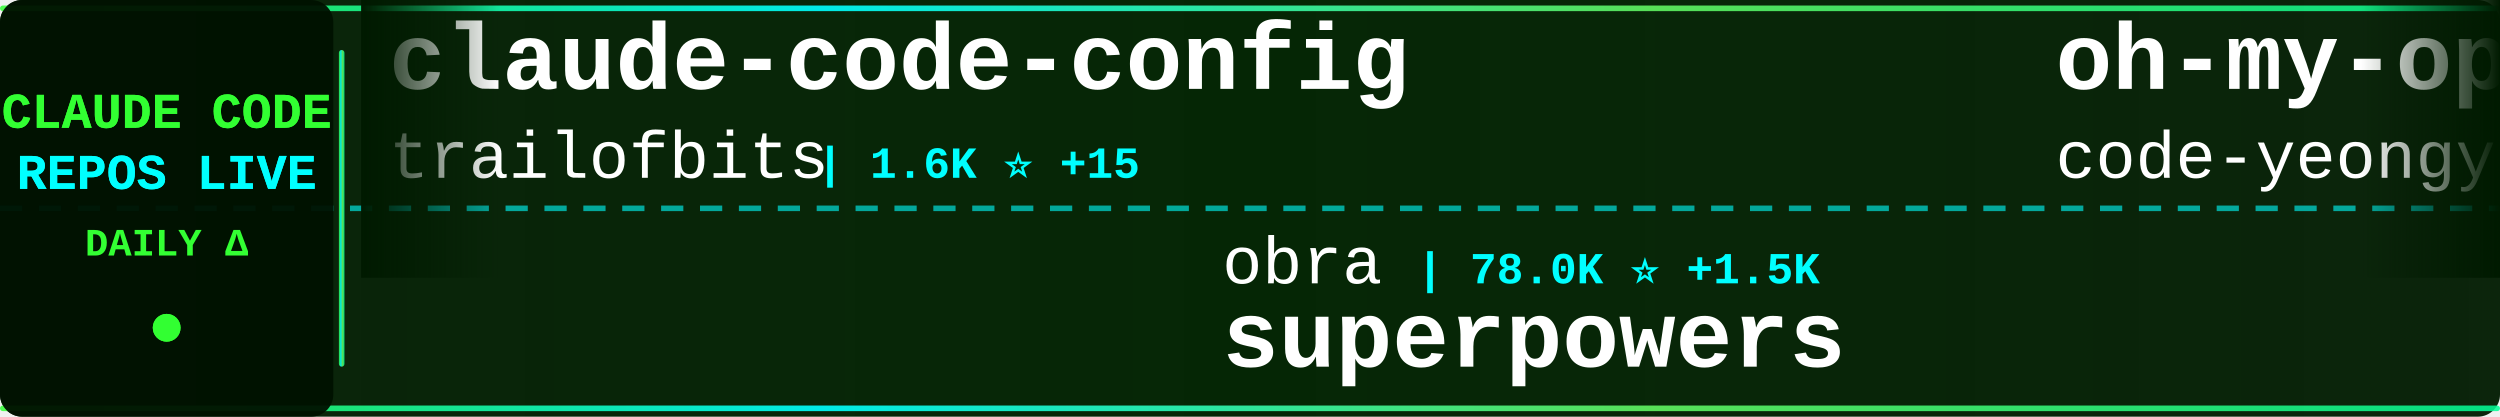
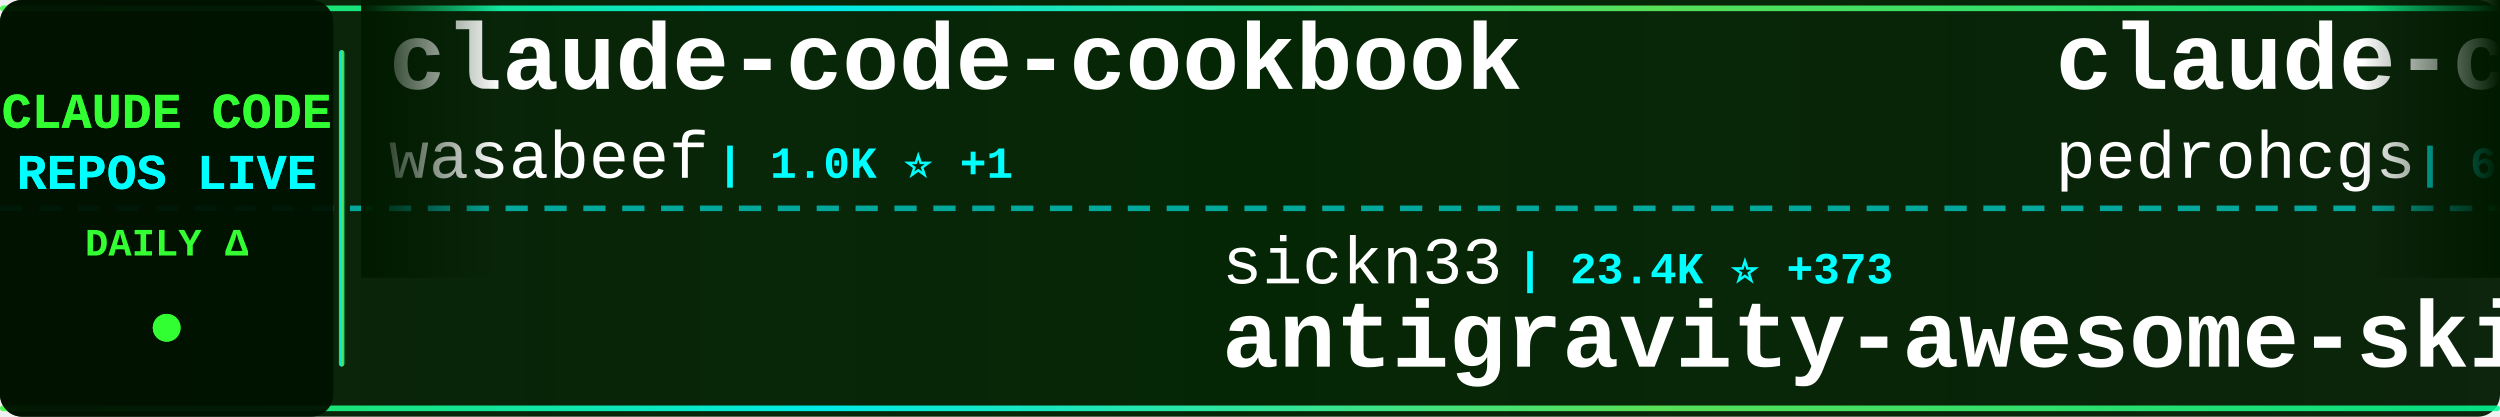
<svg xmlns="http://www.w3.org/2000/svg" width="900" height="150">
  <defs>
    <linearGradient id="tickerBg" x1="0%" y1="0%" x2="100%" y2="0%">
      <stop offset="0%" style="stop-color:#001a00;stop-opacity:0.95" />
      <stop offset="50%" style="stop-color:#002200;stop-opacity:0.98" />
      <stop offset="100%" style="stop-color:#001a00;stop-opacity:0.95" />
    </linearGradient>
    <linearGradient id="borderGrad" x1="0%" y1="0%" x2="100%" y2="0%">
      <stop offset="0%" style="stop-color:#33ff33;stop-opacity:0.85">
        <animate attributeName="stop-opacity" values="0.85;1;0.85" dur="2s" repeatCount="indefinite" />
      </stop>
      <stop offset="33%" style="stop-color:#00ffff;stop-opacity:0.9">
        <animate attributeName="stop-opacity" values="0.9;1;0.9" dur="2.2s" repeatCount="indefinite" />
      </stop>
      <stop offset="66%" style="stop-color:#66ff66;stop-opacity:0.85">
        <animate attributeName="stop-opacity" values="0.85;1;0.85" dur="1.8s" repeatCount="indefinite" />
      </stop>
      <stop offset="100%" style="stop-color:#00ff99;stop-opacity:0.85">
        <animate attributeName="stop-opacity" values="0.85;1;0.85" dur="2s" repeatCount="indefinite" />
      </stop>
    </linearGradient>
    <filter id="textGlow">
      <feGaussianBlur stdDeviation="0.1" result="coloredBlur" />
      <feMerge>
        <feMergeNode in="coloredBlur" />
        <feMergeNode in="SourceGraphic" />
      </feMerge>
    </filter>
    <filter id="metricGlow">
      <feGaussianBlur stdDeviation="0.2" result="coloredBlur" />
      <feMerge>
        <feMergeNode in="coloredBlur" />
        <feMergeNode in="SourceGraphic" />
      </feMerge>
    </filter>
    <linearGradient id="leftFade" x1="0%" y1="0%" x2="100%" y2="0%">
      <stop offset="0%" style="stop-color:#001a00;stop-opacity:1" />
      <stop offset="100%" style="stop-color:#001a00;stop-opacity:0" />
    </linearGradient>
    <linearGradient id="rightFade" x1="0%" y1="0%" x2="100%" y2="0%">
      <stop offset="0%" style="stop-color:#001a00;stop-opacity:0" />
      <stop offset="100%" style="stop-color:#001a00;stop-opacity:1" />
    </linearGradient>
  </defs>
  <rect width="900" height="150" fill="url(#tickerBg)" rx="8" />
  <rect x="0" y="2" width="900" height="2" fill="url(#borderGrad)" rx="1" />
  <rect x="0" y="146" width="900" height="2" fill="url(#borderGrad)" rx="1" />
  <line x1="0" y1="75" x2="900" y2="75" stroke="#00ffff" stroke-width="2" stroke-dasharray="8 6" opacity="0.6" />
  <rect x="0" y="0" width="120" height="150" fill="#001100" opacity="0.95" rx="8" />
  <text x="60" y="46" font-family="'Courier New', monospace" font-size="18" font-weight="bold" fill="#33ff33" text-anchor="middle" filter="url(#textGlow)">
    CLAUDE CODE
  </text>
  <text x="60" y="68" font-family="'Courier New', monospace" font-size="18" font-weight="bold" fill="#00ffff" text-anchor="middle" filter="url(#textGlow)">
    REPOS LIVE
  </text>
  <text x="60" y="92" font-family="'Courier New', monospace" font-size="14" font-weight="bold" fill="#33ff33" text-anchor="middle">
    DAILY Δ
  </text>
  <circle cx="60" cy="118" r="5" fill="#33ff33" filter="url(#metricGlow)">
    <animate attributeName="r" values="4;6;4" dur="1.5s" repeatCount="indefinite" />
    <animate attributeName="opacity" values="0.6;1;0.6" dur="1.5s" repeatCount="indefinite" />
  </circle>
  <rect x="122" y="18" width="2" height="114" fill="url(#borderGrad)" rx="1" />
  <clipPath id="tickerClip">
    <rect x="130" y="0" width="770" height="150" />
  </clipPath>
  <g clip-path="url(#tickerClip)">
    <g id="tickerItems">
      <animateTransform attributeName="transform" attributeType="XML" type="translate" from="0 0" to="-3000 0" dur="54s" repeatCount="indefinite" />
      <g transform="translate(0, 0)">
-         <text x="140" y="32" font-family="'Courier New', monospace" font-size="34" font-weight="bold" fill="#ffffff">claude-code-config</text>
-         <text x="140" y="64" font-family="'Courier New', monospace" font-size="24" font-weight="normal" fill="#ffffff" opacity="1.0">trailofbits</text>
-         <text x="294" y="64" font-family="'Courier New', monospace" font-size="16" font-weight="bold" fill="#00ffff"> | 1.6K ⭐ +15</text>
+         <text x="140" y="32" font-family="'Courier New', monospace" font-size="34" font-weight="bold" fill="#ffffff">claude-code-cookbook</text>
+         <text x="140" y="64" font-family="'Courier New', monospace" font-size="24" font-weight="normal" fill="#ffffff" opacity="1.0">wasabeef</text>
+         <text x="258" y="64" font-family="'Courier New', monospace" font-size="16" font-weight="bold" fill="#00ffff"> | 1.0K ⭐ +1</text>
      </g>
      <g transform="translate(300, 0)">
-         <text x="140" y="102" font-family="'Courier New', monospace" font-size="24" font-weight="normal" fill="#ffffff" opacity="1.0">obra</text>
-         <text x="210" y="102" font-family="'Courier New', monospace" font-size="16" font-weight="bold" fill="#00ffff"> | 78.0K ⭐ +1.5K</text>
-         <text x="140" y="132" font-family="'Courier New', monospace" font-size="34" font-weight="bold" fill="#ffffff">superpowers</text>
+         <text x="140" y="102" font-family="'Courier New', monospace" font-size="24" font-weight="normal" fill="#ffffff" opacity="1.0">sickn33</text>
+         <text x="246" y="102" font-family="'Courier New', monospace" font-size="16" font-weight="bold" fill="#00ffff"> | 23.4K ⭐ +373</text>
+         <text x="140" y="132" font-family="'Courier New', monospace" font-size="34" font-weight="bold" fill="#ffffff">antigravity-awesome-skil...</text>
      </g>
      <g transform="translate(600, 0)">
-         <text x="140" y="32" font-family="'Courier New', monospace" font-size="34" font-weight="bold" fill="#ffffff">oh-my-openagent</text>
-         <text x="140" y="64" font-family="'Courier New', monospace" font-size="24" font-weight="normal" fill="#ffffff" opacity="1.0">code-yeongyu</text>
-         <text x="306" y="64" font-family="'Courier New', monospace" font-size="16" font-weight="bold" fill="#00ffff"> | 39.2K ⭐ +348</text>
+         <text x="140" y="32" font-family="'Courier New', monospace" font-size="34" font-weight="bold" fill="#ffffff">claude-code-my-workflow</text>
+         <text x="140" y="64" font-family="'Courier New', monospace" font-size="24" font-weight="normal" fill="#ffffff" opacity="1.0">pedrohcgs</text>
+         <text x="270" y="64" font-family="'Courier New', monospace" font-size="16" font-weight="bold" fill="#00ffff"> | 604 ⭐ +13</text>
      </g>
      <g transform="translate(900, 0)">
-         <text x="140" y="102" font-family="'Courier New', monospace" font-size="24" font-weight="normal" fill="#ffffff" opacity="1.0">Cranot</text>
-         <text x="234" y="102" font-family="'Courier New', monospace" font-size="16" font-weight="bold" fill="#00ffff"> | 2.5K ⭐ +2</text>
-         <text x="140" y="132" font-family="'Courier New', monospace" font-size="34" font-weight="bold" fill="#ffffff">claude-code-guide</text>
+         <text x="140" y="102" font-family="'Courier New', monospace" font-size="24" font-weight="normal" fill="#ffffff" opacity="1.0">qwibitai</text>
+         <text x="258" y="102" font-family="'Courier New', monospace" font-size="16" font-weight="bold" fill="#00ffff"> | 21.8K ⭐ +333</text>
+         <text x="140" y="132" font-family="'Courier New', monospace" font-size="34" font-weight="bold" fill="#ffffff">nanoclaw</text>
      </g>
      <g transform="translate(1200, 0)">
-         <text x="140" y="32" font-family="'Courier New', monospace" font-size="34" font-weight="bold" fill="#ffffff">claude-code-hooks-master...</text>
-         <text x="140" y="64" font-family="'Courier New', monospace" font-size="24" font-weight="normal" fill="#ffffff" opacity="1.0">disler</text>
-         <text x="234" y="64" font-family="'Courier New', monospace" font-size="16" font-weight="bold" fill="#00ffff"> | 3.3K ⭐ +10</text>
+         <text x="140" y="32" font-family="'Courier New', monospace" font-size="34" font-weight="bold" fill="#ffffff">claude-coder</text>
+         <text x="140" y="64" font-family="'Courier New', monospace" font-size="24" font-weight="normal" fill="#ffffff" opacity="1.0">kodu-ai</text>
+         <text x="246" y="64" font-family="'Courier New', monospace" font-size="16" font-weight="bold" fill="#00ffff"> | 5.3K ⭐ +2</text>
      </g>
      <g transform="translate(1500, 0)">
-         <text x="140" y="102" font-family="'Courier New', monospace" font-size="24" font-weight="normal" fill="#ffffff" opacity="1.0">browser-use</text>
-         <text x="294" y="102" font-family="'Courier New', monospace" font-size="16" font-weight="bold" fill="#00ffff"> | 80.4K ⭐ +181</text>
-         <text x="140" y="132" font-family="'Courier New', monospace" font-size="34" font-weight="bold" fill="#ffffff">browser-use</text>
+         <text x="140" y="102" font-family="'Courier New', monospace" font-size="24" font-weight="normal" fill="#ffffff" opacity="1.0">gsd-build</text>
+         <text x="270" y="102" font-family="'Courier New', monospace" font-size="16" font-weight="bold" fill="#00ffff"> | 28.3K ⭐ +498</text>
+         <text x="140" y="132" font-family="'Courier New', monospace" font-size="34" font-weight="bold" fill="#ffffff">get-shit-done</text>
      </g>
      <g transform="translate(1800, 0)">
-         <text x="140" y="32" font-family="'Courier New', monospace" font-size="34" font-weight="bold" fill="#ffffff">claude-code-infrastructu...</text>
-         <text x="140" y="64" font-family="'Courier New', monospace" font-size="24" font-weight="normal" fill="#ffffff" opacity="1.0">diet103</text>
-         <text x="246" y="64" font-family="'Courier New', monospace" font-size="16" font-weight="bold" fill="#00ffff"> | 9.2K ⭐ +13</text>
+         <text x="140" y="32" font-family="'Courier New', monospace" font-size="34" font-weight="bold" fill="#ffffff">idea-claude-code-gui</text>
+         <text x="140" y="64" font-family="'Courier New', monospace" font-size="24" font-weight="normal" fill="#ffffff" opacity="1.0">zhukunpenglinyutong</text>
+         <text x="390" y="64" font-family="'Courier New', monospace" font-size="16" font-weight="bold" fill="#00ffff"> | 1.6K ⭐ +11</text>
      </g>
      <g transform="translate(2100, 0)">
-         <text x="140" y="102" font-family="'Courier New', monospace" font-size="24" font-weight="normal" fill="#ffffff" opacity="1.0">Pimzino</text>
-         <text x="246" y="102" font-family="'Courier New', monospace" font-size="16" font-weight="bold" fill="#00ffff"> | 3.5K ⭐ +6</text>
-         <text x="140" y="132" font-family="'Courier New', monospace" font-size="34" font-weight="bold" fill="#ffffff">claude-code-spec-workflo...</text>
+         <text x="140" y="102" font-family="'Courier New', monospace" font-size="24" font-weight="normal" fill="#ffffff" opacity="1.0">simonw</text>
+         <text x="234" y="102" font-family="'Courier New', monospace" font-size="16" font-weight="bold" fill="#00ffff"> | 1.1K ⭐ +5</text>
+         <text x="140" y="132" font-family="'Courier New', monospace" font-size="34" font-weight="bold" fill="#ffffff">claude-code-transcripts</text>
      </g>
      <g transform="translate(2400, 0)">
-         <text x="140" y="32" font-family="'Courier New', monospace" font-size="34" font-weight="bold" fill="#ffffff">claude-code-hooks-multi-...</text>
-         <text x="140" y="64" font-family="'Courier New', monospace" font-size="24" font-weight="normal" fill="#ffffff" opacity="1.0">disler</text>
-         <text x="234" y="64" font-family="'Courier New', monospace" font-size="16" font-weight="bold" fill="#00ffff"> | 1.3K ⭐ +5</text>
+         <text x="140" y="32" font-family="'Courier New', monospace" font-size="34" font-weight="bold" fill="#ffffff">claude-agent-sdk-python</text>
+         <text x="140" y="64" font-family="'Courier New', monospace" font-size="24" font-weight="normal" fill="#ffffff" opacity="1.0">anthropics</text>
+         <text x="282" y="64" font-family="'Courier New', monospace" font-size="16" font-weight="bold" fill="#00ffff"> | 5.3K ⭐ +23</text>
      </g>
      <g transform="translate(2700, 0)">
-         <text x="140" y="102" font-family="'Courier New', monospace" font-size="24" font-weight="normal" fill="#ffffff" opacity="1.0">Piebald-AI</text>
-         <text x="282" y="102" font-family="'Courier New', monospace" font-size="16" font-weight="bold" fill="#00ffff"> | 5.7K ⭐ +74</text>
-         <text x="140" y="132" font-family="'Courier New', monospace" font-size="34" font-weight="bold" fill="#ffffff">claude-code-system-promp...</text>
+         <text x="140" y="102" font-family="'Courier New', monospace" font-size="24" font-weight="normal" fill="#ffffff" opacity="1.0">anthropics</text>
+         <text x="282" y="102" font-family="'Courier New', monospace" font-size="16" font-weight="bold" fill="#00ffff"> | 1.7K ⭐ +14</text>
+         <text x="140" y="132" font-family="'Courier New', monospace" font-size="34" font-weight="bold" fill="#ffffff">claude-agent-sdk-demos</text>
      </g>
      <g transform="translate(3000, 0)">
-         <text x="140" y="32" font-family="'Courier New', monospace" font-size="34" font-weight="bold" fill="#ffffff">claude-code-config</text>
-         <text x="140" y="64" font-family="'Courier New', monospace" font-size="24" font-weight="normal" fill="#ffffff" opacity="1.0">trailofbits</text>
-         <text x="294" y="64" font-family="'Courier New', monospace" font-size="16" font-weight="bold" fill="#00ffff"> | 1.6K ⭐ +15</text>
+         <text x="140" y="32" font-family="'Courier New', monospace" font-size="34" font-weight="bold" fill="#ffffff">claude-code-cookbook</text>
+         <text x="140" y="64" font-family="'Courier New', monospace" font-size="24" font-weight="normal" fill="#ffffff" opacity="1.0">wasabeef</text>
+         <text x="258" y="64" font-family="'Courier New', monospace" font-size="16" font-weight="bold" fill="#00ffff"> | 1.0K ⭐ +1</text>
      </g>
      <g transform="translate(3300, 0)">
-         <text x="140" y="102" font-family="'Courier New', monospace" font-size="24" font-weight="normal" fill="#ffffff" opacity="1.0">obra</text>
-         <text x="210" y="102" font-family="'Courier New', monospace" font-size="16" font-weight="bold" fill="#00ffff"> | 78.0K ⭐ +1.5K</text>
-         <text x="140" y="132" font-family="'Courier New', monospace" font-size="34" font-weight="bold" fill="#ffffff">superpowers</text>
+         <text x="140" y="102" font-family="'Courier New', monospace" font-size="24" font-weight="normal" fill="#ffffff" opacity="1.0">sickn33</text>
+         <text x="246" y="102" font-family="'Courier New', monospace" font-size="16" font-weight="bold" fill="#00ffff"> | 23.4K ⭐ +373</text>
+         <text x="140" y="132" font-family="'Courier New', monospace" font-size="34" font-weight="bold" fill="#ffffff">antigravity-awesome-skil...</text>
      </g>
      <g transform="translate(3600, 0)">
-         <text x="140" y="32" font-family="'Courier New', monospace" font-size="34" font-weight="bold" fill="#ffffff">oh-my-openagent</text>
-         <text x="140" y="64" font-family="'Courier New', monospace" font-size="24" font-weight="normal" fill="#ffffff" opacity="1.0">code-yeongyu</text>
-         <text x="306" y="64" font-family="'Courier New', monospace" font-size="16" font-weight="bold" fill="#00ffff"> | 39.2K ⭐ +348</text>
+         <text x="140" y="32" font-family="'Courier New', monospace" font-size="34" font-weight="bold" fill="#ffffff">claude-code-my-workflow</text>
+         <text x="140" y="64" font-family="'Courier New', monospace" font-size="24" font-weight="normal" fill="#ffffff" opacity="1.0">pedrohcgs</text>
+         <text x="270" y="64" font-family="'Courier New', monospace" font-size="16" font-weight="bold" fill="#00ffff"> | 604 ⭐ +13</text>
      </g>
      <g transform="translate(3900, 0)">
-         <text x="140" y="102" font-family="'Courier New', monospace" font-size="24" font-weight="normal" fill="#ffffff" opacity="1.0">Cranot</text>
-         <text x="234" y="102" font-family="'Courier New', monospace" font-size="16" font-weight="bold" fill="#00ffff"> | 2.5K ⭐ +2</text>
-         <text x="140" y="132" font-family="'Courier New', monospace" font-size="34" font-weight="bold" fill="#ffffff">claude-code-guide</text>
+         <text x="140" y="102" font-family="'Courier New', monospace" font-size="24" font-weight="normal" fill="#ffffff" opacity="1.0">qwibitai</text>
+         <text x="258" y="102" font-family="'Courier New', monospace" font-size="16" font-weight="bold" fill="#00ffff"> | 21.8K ⭐ +333</text>
+         <text x="140" y="132" font-family="'Courier New', monospace" font-size="34" font-weight="bold" fill="#ffffff">nanoclaw</text>
      </g>
    </g>
  </g>
  <rect x="130" y="0" width="50" height="100" fill="url(#leftFade)" />
  <rect x="850" y="0" width="50" height="100" fill="url(#rightFade)" />
</svg>
